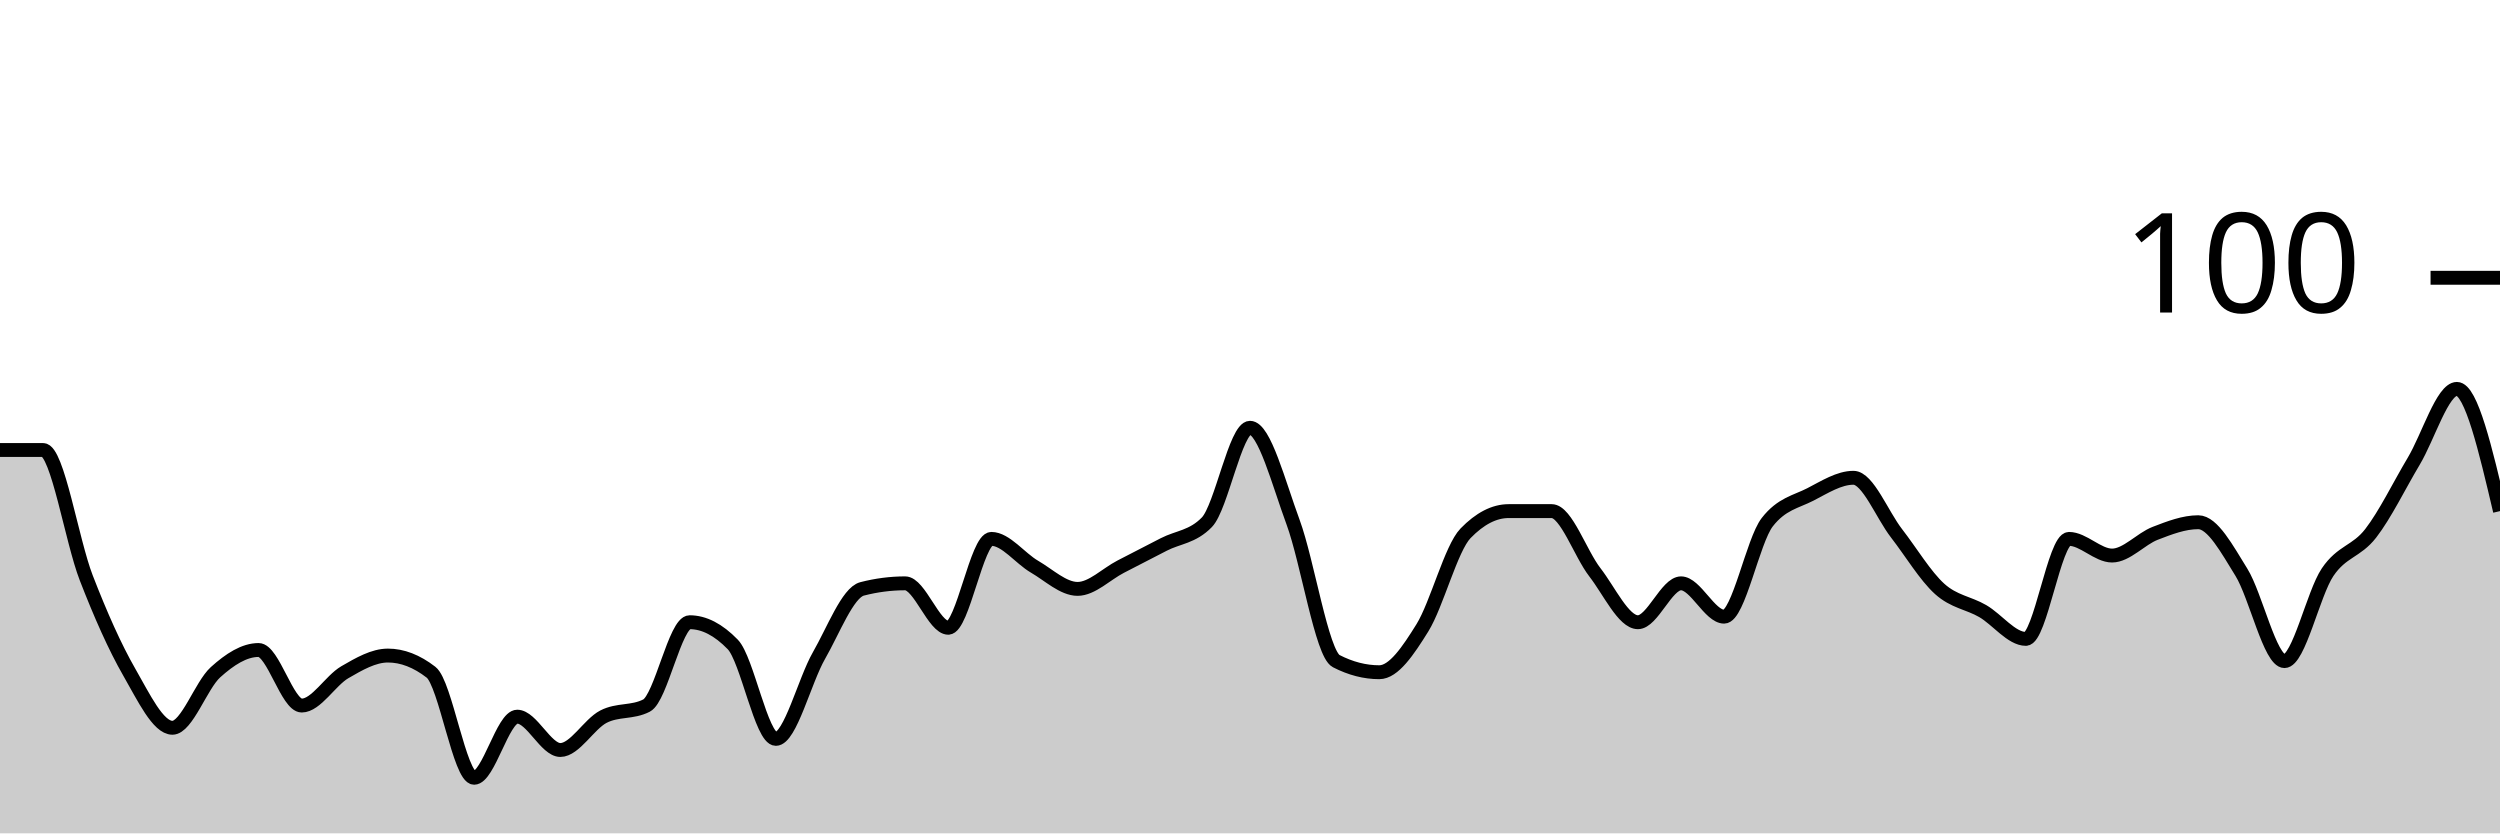
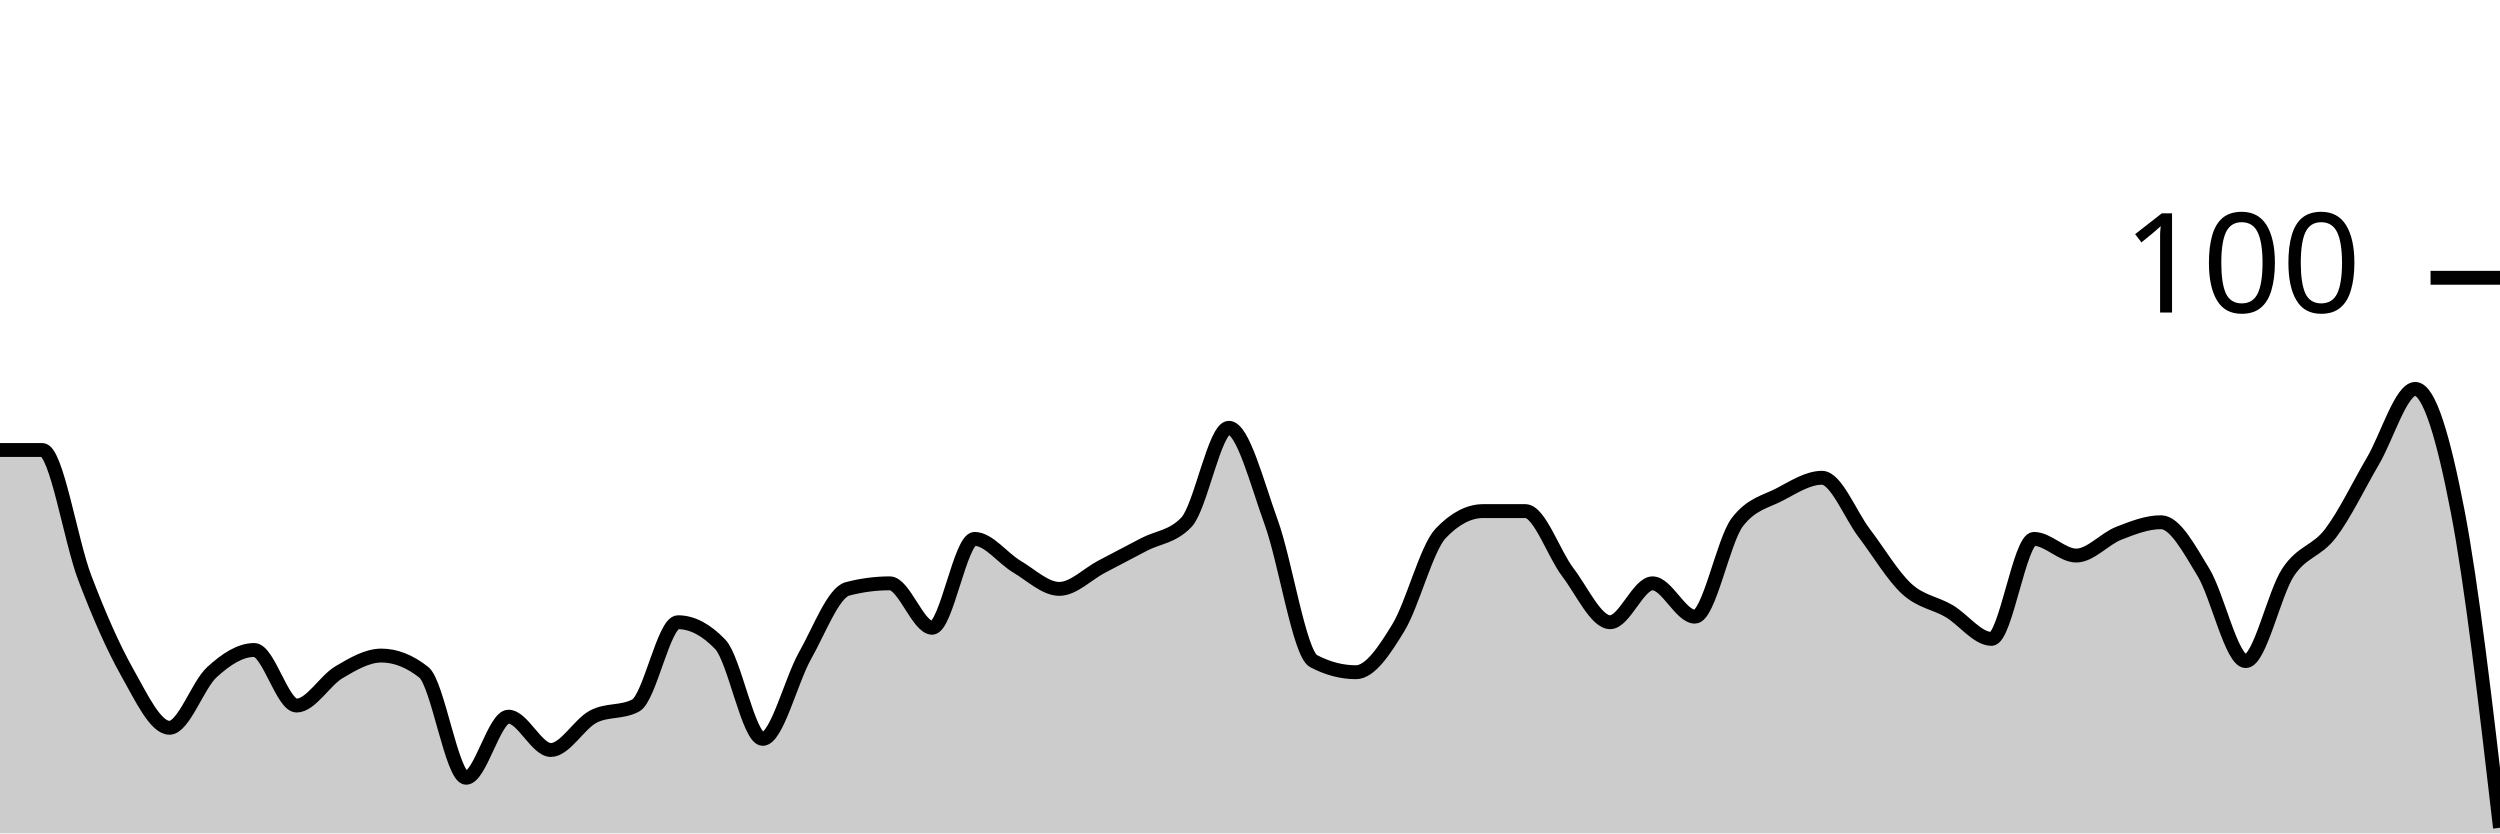
<svg xmlns="http://www.w3.org/2000/svg" viewBox="0 0 180 60">
  <g transform="translate(0,20)">
-     <path class="area" fill="rgba(0, 0, 0, 0.2)" d="M0,12.4C1.034,12.4,2.069,12.4,3.103,12.4C4.138,12.4,5.172,18.933,6.207,21.6C7.241,24.267,8.276,26.6,9.31,28.4C10.345,30.2,11.379,32.4,12.414,32.4C13.448,32.4,14.483,29.333,15.517,28.4C16.552,27.467,17.586,26.8,18.621,26.8C19.655,26.8,20.69,30.8,21.724,30.8C22.759,30.8,23.793,29,24.828,28.4C25.862,27.8,26.897,27.2,27.931,27.2C28.966,27.2,30,27.6,31.034,28.4C32.069,29.2,33.103,36,34.138,36C35.172,36,36.207,31.6,37.241,31.6C38.276,31.6,39.31,34,40.345,34C41.379,34,42.414,32.133,43.448,31.6C44.483,31.067,45.517,31.333,46.552,30.8C47.586,30.267,48.621,24.8,49.655,24.8C50.69,24.8,51.724,25.333,52.759,26.4C53.793,27.467,54.828,33.2,55.862,33.2C56.897,33.2,57.931,29,58.966,27.2C60,25.4,61.034,22.667,62.069,22.4C63.103,22.133,64.138,22,65.172,22C66.207,22,67.241,25.2,68.276,25.2C69.31,25.2,70.345,18.8,71.379,18.8C72.414,18.8,73.448,20.2,74.483,20.8C75.517,21.4,76.552,22.4,77.586,22.4C78.621,22.4,79.655,21.333,80.69,20.8C81.724,20.267,82.759,19.733,83.793,19.2C84.828,18.667,85.862,18.667,86.897,17.6C87.931,16.533,88.966,10.8,90,10.8C91.034,10.8,92.069,14.8,93.103,17.6C94.138,20.4,95.172,27.067,96.207,27.6C97.241,28.133,98.276,28.4,99.31,28.4C100.345,28.4,101.379,26.867,102.414,25.2C103.448,23.533,104.483,19.467,105.517,18.4C106.552,17.333,107.586,16.8,108.621,16.8C109.655,16.8,110.69,16.8,111.724,16.8C112.759,16.8,113.793,19.867,114.828,21.2C115.862,22.533,116.897,24.8,117.931,24.8C118.966,24.8,120,22,121.034,22C122.069,22,123.103,24.4,124.138,24.4C125.172,24.4,126.207,18.933,127.241,17.6C128.276,16.267,129.31,16.133,130.345,15.6C131.379,15.067,132.414,14.4,133.448,14.4C134.483,14.4,135.517,17.067,136.552,18.4C137.586,19.733,138.621,21.467,139.655,22.4C140.69,23.333,141.724,23.4,142.759,24C143.793,24.6,144.828,26,145.862,26C146.897,26,147.931,18.8,148.966,18.8C150,18.8,151.034,20,152.069,20C153.103,20,154.138,18.8,155.172,18.4C156.207,18,157.241,17.6,158.276,17.6C159.31,17.6,160.345,19.533,161.379,21.2C162.414,22.867,163.448,27.6,164.483,27.6C165.517,27.6,166.552,22.733,167.586,21.2C168.621,19.667,169.655,19.733,170.69,18.4C171.724,17.067,172.759,14.933,173.793,13.2C174.828,11.467,175.862,8,176.897,8C177.931,8,178.966,12.4,180,16.8L180,40C178.966,40,177.931,40,176.897,40C175.862,40,174.828,40,173.793,40C172.759,40,171.724,40,170.69,40C169.655,40,168.621,40,167.586,40C166.552,40,165.517,40,164.483,40C163.448,40,162.414,40,161.379,40C160.345,40,159.31,40,158.276,40C157.241,40,156.207,40,155.172,40C154.138,40,153.103,40,152.069,40C151.034,40,150,40,148.966,40C147.931,40,146.897,40,145.862,40C144.828,40,143.793,40,142.759,40C141.724,40,140.69,40,139.655,40C138.621,40,137.586,40,136.552,40C135.517,40,134.483,40,133.448,40C132.414,40,131.379,40,130.345,40C129.31,40,128.276,40,127.241,40C126.207,40,125.172,40,124.138,40C123.103,40,122.069,40,121.034,40C120,40,118.966,40,117.931,40C116.897,40,115.862,40,114.828,40C113.793,40,112.759,40,111.724,40C110.69,40,109.655,40,108.621,40C107.586,40,106.552,40,105.517,40C104.483,40,103.448,40,102.414,40C101.379,40,100.345,40,99.31,40C98.276,40,97.241,40,96.207,40C95.172,40,94.138,40,93.103,40C92.069,40,91.034,40,90,40C88.966,40,87.931,40,86.897,40C85.862,40,84.828,40,83.793,40C82.759,40,81.724,40,80.69,40C79.655,40,78.621,40,77.586,40C76.552,40,75.517,40,74.483,40C73.448,40,72.414,40,71.379,40C70.345,40,69.31,40,68.276,40C67.241,40,66.207,40,65.172,40C64.138,40,63.103,40,62.069,40C61.034,40,60,40,58.966,40C57.931,40,56.897,40,55.862,40C54.828,40,53.793,40,52.759,40C51.724,40,50.69,40,49.655,40C48.621,40,47.586,40,46.552,40C45.517,40,44.483,40,43.448,40C42.414,40,41.379,40,40.345,40C39.31,40,38.276,40,37.241,40C36.207,40,35.172,40,34.138,40C33.103,40,32.069,40,31.034,40C30,40,28.966,40,27.931,40C26.897,40,25.862,40,24.828,40C23.793,40,22.759,40,21.724,40C20.69,40,19.655,40,18.621,40C17.586,40,16.552,40,15.517,40C14.483,40,13.448,40,12.414,40C11.379,40,10.345,40,9.31,40C8.276,40,7.241,40,6.207,40C5.172,40,4.138,40,3.103,40C2.069,40,1.034,40,0,40Z" />
-     <path class="line" stroke="black" fill="none" d="M0,12.4C1.034,12.4,2.069,12.4,3.103,12.4C4.138,12.4,5.172,18.933,6.207,21.6C7.241,24.267,8.276,26.6,9.31,28.4C10.345,30.2,11.379,32.4,12.414,32.4C13.448,32.4,14.483,29.333,15.517,28.4C16.552,27.467,17.586,26.8,18.621,26.8C19.655,26.8,20.69,30.8,21.724,30.8C22.759,30.8,23.793,29,24.828,28.4C25.862,27.8,26.897,27.2,27.931,27.2C28.966,27.2,30,27.6,31.034,28.4C32.069,29.2,33.103,36,34.138,36C35.172,36,36.207,31.6,37.241,31.6C38.276,31.6,39.31,34,40.345,34C41.379,34,42.414,32.133,43.448,31.6C44.483,31.067,45.517,31.333,46.552,30.8C47.586,30.267,48.621,24.8,49.655,24.8C50.69,24.8,51.724,25.333,52.759,26.4C53.793,27.467,54.828,33.2,55.862,33.2C56.897,33.2,57.931,29,58.966,27.2C60,25.4,61.034,22.667,62.069,22.4C63.103,22.133,64.138,22,65.172,22C66.207,22,67.241,25.2,68.276,25.2C69.31,25.2,70.345,18.8,71.379,18.8C72.414,18.8,73.448,20.2,74.483,20.8C75.517,21.4,76.552,22.4,77.586,22.4C78.621,22.4,79.655,21.333,80.69,20.8C81.724,20.267,82.759,19.733,83.793,19.2C84.828,18.667,85.862,18.667,86.897,17.6C87.931,16.533,88.966,10.8,90,10.8C91.034,10.8,92.069,14.8,93.103,17.6C94.138,20.4,95.172,27.067,96.207,27.6C97.241,28.133,98.276,28.4,99.31,28.4C100.345,28.4,101.379,26.867,102.414,25.2C103.448,23.533,104.483,19.467,105.517,18.4C106.552,17.333,107.586,16.8,108.621,16.8C109.655,16.8,110.69,16.8,111.724,16.8C112.759,16.8,113.793,19.867,114.828,21.2C115.862,22.533,116.897,24.8,117.931,24.8C118.966,24.8,120,22,121.034,22C122.069,22,123.103,24.4,124.138,24.4C125.172,24.4,126.207,18.933,127.241,17.6C128.276,16.267,129.31,16.133,130.345,15.6C131.379,15.067,132.414,14.4,133.448,14.4C134.483,14.4,135.517,17.067,136.552,18.4C137.586,19.733,138.621,21.467,139.655,22.4C140.69,23.333,141.724,23.4,142.759,24C143.793,24.6,144.828,26,145.862,26C146.897,26,147.931,18.8,148.966,18.8C150,18.8,151.034,20,152.069,20C153.103,20,154.138,18.8,155.172,18.4C156.207,18,157.241,17.6,158.276,17.6C159.31,17.6,160.345,19.533,161.379,21.2C162.414,22.867,163.448,27.6,164.483,27.6C165.517,27.6,166.552,22.733,167.586,21.2C168.621,19.667,169.655,19.733,170.69,18.4C171.724,17.067,172.759,14.933,173.793,13.2C174.828,11.467,175.862,8,176.897,8C177.931,8,178.966,12.4,180,16.8" />
+     <path class="area" fill="rgba(0, 0, 0, 0.2)" d="M0,12.4C1.017,12.4,2.034,12.4,3.051,12.4C4.068,12.4,5.085,18.933,6.102,21.6C7.119,24.267,8.136,26.6,9.153,28.4C10.169,30.2,11.186,32.4,12.203,32.4C13.22,32.4,14.237,29.333,15.254,28.4C16.271,27.467,17.288,26.8,18.305,26.8C19.322,26.8,20.339,30.8,21.356,30.8C22.373,30.8,23.39,29,24.407,28.4C25.424,27.8,26.441,27.2,27.458,27.2C28.475,27.2,29.492,27.6,30.508,28.4C31.525,29.2,32.542,36,33.559,36C34.576,36,35.593,31.6,36.61,31.6C37.627,31.6,38.644,34,39.661,34C40.678,34,41.695,32.133,42.712,31.6C43.729,31.067,44.746,31.333,45.763,30.8C46.78,30.267,47.797,24.8,48.814,24.8C49.831,24.8,50.847,25.333,51.864,26.4C52.881,27.467,53.898,33.2,54.915,33.2C55.932,33.2,56.949,29,57.966,27.2C58.983,25.4,60,22.667,61.017,22.4C62.034,22.133,63.051,22,64.068,22C65.085,22,66.102,25.2,67.119,25.2C68.136,25.2,69.153,18.8,70.169,18.8C71.186,18.8,72.203,20.2,73.22,20.8C74.237,21.4,75.254,22.4,76.271,22.4C77.288,22.4,78.305,21.333,79.322,20.8C80.339,20.267,81.356,19.733,82.373,19.2C83.39,18.667,84.407,18.667,85.424,17.6C86.441,16.533,87.458,10.8,88.475,10.8C89.492,10.8,90.508,14.8,91.525,17.6C92.542,20.4,93.559,27.067,94.576,27.6C95.593,28.133,96.61,28.4,97.627,28.4C98.644,28.4,99.661,26.867,100.678,25.2C101.695,23.533,102.712,19.467,103.729,18.4C104.746,17.333,105.763,16.8,106.78,16.8C107.797,16.8,108.814,16.8,109.831,16.8C110.847,16.8,111.864,19.867,112.881,21.2C113.898,22.533,114.915,24.8,115.932,24.8C116.949,24.8,117.966,22,118.983,22C120,22,121.017,24.4,122.034,24.4C123.051,24.4,124.068,18.933,125.085,17.6C126.102,16.267,127.119,16.133,128.136,15.6C129.153,15.067,130.169,14.4,131.186,14.4C132.203,14.4,133.22,17.067,134.237,18.4C135.254,19.733,136.271,21.467,137.288,22.4C138.305,23.333,139.322,23.4,140.339,24C141.356,24.6,142.373,26,143.39,26C144.407,26,145.424,18.8,146.441,18.8C147.458,18.8,148.475,20,149.492,20C150.508,20,151.525,18.8,152.542,18.4C153.559,18,154.576,17.6,155.593,17.6C156.61,17.6,157.627,19.533,158.644,21.2C159.661,22.867,160.678,27.6,161.695,27.6C162.712,27.6,163.729,22.733,164.746,21.2C165.763,19.667,166.78,19.733,167.797,18.4C168.814,17.067,169.831,14.933,170.847,13.2C171.864,11.467,172.881,8,173.898,8C174.915,8,175.932,11.533,176.949,16.8C177.966,22.067,178.983,30.833,180,39.6L180,40C178.983,40,177.966,40,176.949,40C175.932,40,174.915,40,173.898,40C172.881,40,171.864,40,170.847,40C169.831,40,168.814,40,167.797,40C166.78,40,165.763,40,164.746,40C163.729,40,162.712,40,161.695,40C160.678,40,159.661,40,158.644,40C157.627,40,156.61,40,155.593,40C154.576,40,153.559,40,152.542,40C151.525,40,150.508,40,149.492,40C148.475,40,147.458,40,146.441,40C145.424,40,144.407,40,143.39,40C142.373,40,141.356,40,140.339,40C139.322,40,138.305,40,137.288,40C136.271,40,135.254,40,134.237,40C133.22,40,132.203,40,131.186,40C130.169,40,129.153,40,128.136,40C127.119,40,126.102,40,125.085,40C124.068,40,123.051,40,122.034,40C121.017,40,120,40,118.983,40C117.966,40,116.949,40,115.932,40C114.915,40,113.898,40,112.881,40C111.864,40,110.847,40,109.831,40C108.814,40,107.797,40,106.78,40C105.763,40,104.746,40,103.729,40C102.712,40,101.695,40,100.678,40C99.661,40,98.644,40,97.627,40C96.61,40,95.593,40,94.576,40C93.559,40,92.542,40,91.525,40C90.508,40,89.492,40,88.475,40C87.458,40,86.441,40,85.424,40C84.407,40,83.39,40,82.373,40C81.356,40,80.339,40,79.322,40C78.305,40,77.288,40,76.271,40C75.254,40,74.237,40,73.22,40C72.203,40,71.186,40,70.169,40C69.153,40,68.136,40,67.119,40C66.102,40,65.085,40,64.068,40C63.051,40,62.034,40,61.017,40C60,40,58.983,40,57.966,40C56.949,40,55.932,40,54.915,40C53.898,40,52.881,40,51.864,40C50.847,40,49.831,40,48.814,40C47.797,40,46.78,40,45.763,40C44.746,40,43.729,40,42.712,40C41.695,40,40.678,40,39.661,40C38.644,40,37.627,40,36.61,40C35.593,40,34.576,40,33.559,40C32.542,40,31.525,40,30.508,40C29.492,40,28.475,40,27.458,40C26.441,40,25.424,40,24.407,40C23.39,40,22.373,40,21.356,40C20.339,40,19.322,40,18.305,40C17.288,40,16.271,40,15.254,40C14.237,40,13.22,40,12.203,40C11.186,40,10.169,40,9.153,40C8.136,40,7.119,40,6.102,40C5.085,40,4.068,40,3.051,40C2.034,40,1.017,40,0,40Z" />
+     <path class="line" stroke="black" fill="none" d="M0,12.4C1.017,12.4,2.034,12.4,3.051,12.4C4.068,12.4,5.085,18.933,6.102,21.6C7.119,24.267,8.136,26.6,9.153,28.4C10.169,30.2,11.186,32.4,12.203,32.4C13.22,32.4,14.237,29.333,15.254,28.4C16.271,27.467,17.288,26.8,18.305,26.8C19.322,26.8,20.339,30.8,21.356,30.8C22.373,30.8,23.39,29,24.407,28.4C25.424,27.8,26.441,27.2,27.458,27.2C28.475,27.2,29.492,27.6,30.508,28.4C31.525,29.2,32.542,36,33.559,36C34.576,36,35.593,31.6,36.61,31.6C37.627,31.6,38.644,34,39.661,34C40.678,34,41.695,32.133,42.712,31.6C43.729,31.067,44.746,31.333,45.763,30.8C46.78,30.267,47.797,24.8,48.814,24.8C49.831,24.8,50.847,25.333,51.864,26.4C52.881,27.467,53.898,33.2,54.915,33.2C55.932,33.2,56.949,29,57.966,27.2C58.983,25.4,60,22.667,61.017,22.4C62.034,22.133,63.051,22,64.068,22C65.085,22,66.102,25.2,67.119,25.2C68.136,25.2,69.153,18.8,70.169,18.8C71.186,18.8,72.203,20.2,73.22,20.8C74.237,21.4,75.254,22.4,76.271,22.4C77.288,22.4,78.305,21.333,79.322,20.8C80.339,20.267,81.356,19.733,82.373,19.2C83.39,18.667,84.407,18.667,85.424,17.6C86.441,16.533,87.458,10.8,88.475,10.8C89.492,10.8,90.508,14.8,91.525,17.6C92.542,20.4,93.559,27.067,94.576,27.6C95.593,28.133,96.61,28.4,97.627,28.4C98.644,28.4,99.661,26.867,100.678,25.2C101.695,23.533,102.712,19.467,103.729,18.4C104.746,17.333,105.763,16.8,106.78,16.8C107.797,16.8,108.814,16.8,109.831,16.8C110.847,16.8,111.864,19.867,112.881,21.2C113.898,22.533,114.915,24.8,115.932,24.8C116.949,24.8,117.966,22,118.983,22C120,22,121.017,24.4,122.034,24.4C123.051,24.4,124.068,18.933,125.085,17.6C126.102,16.267,127.119,16.133,128.136,15.6C129.153,15.067,130.169,14.4,131.186,14.4C132.203,14.4,133.22,17.067,134.237,18.4C135.254,19.733,136.271,21.467,137.288,22.4C138.305,23.333,139.322,23.4,140.339,24C141.356,24.6,142.373,26,143.39,26C144.407,26,145.424,18.8,146.441,18.8C147.458,18.8,148.475,20,149.492,20C150.508,20,151.525,18.8,152.542,18.4C153.559,18,154.576,17.6,155.593,17.6C156.61,17.6,157.627,19.533,158.644,21.2C159.661,22.867,160.678,27.6,161.695,27.6C162.712,27.6,163.729,22.733,164.746,21.2C165.763,19.667,166.78,19.733,167.797,18.4C168.814,17.067,169.831,14.933,170.847,13.2C171.864,11.467,172.881,8,173.898,8C174.915,8,175.932,11.533,176.949,16.8C177.966,22.067,178.983,30.833,180,39.6" />
    <path class="axis-ceiling" stroke-width="1" stroke="black" fill="none" d="M175,0L180,0" />
    <text class="axis-ceiling-label" font-family="sans-serif" text-anchor="end" font-size="10px" x="170" y="2.5">100</text>
  </g>
</svg>
